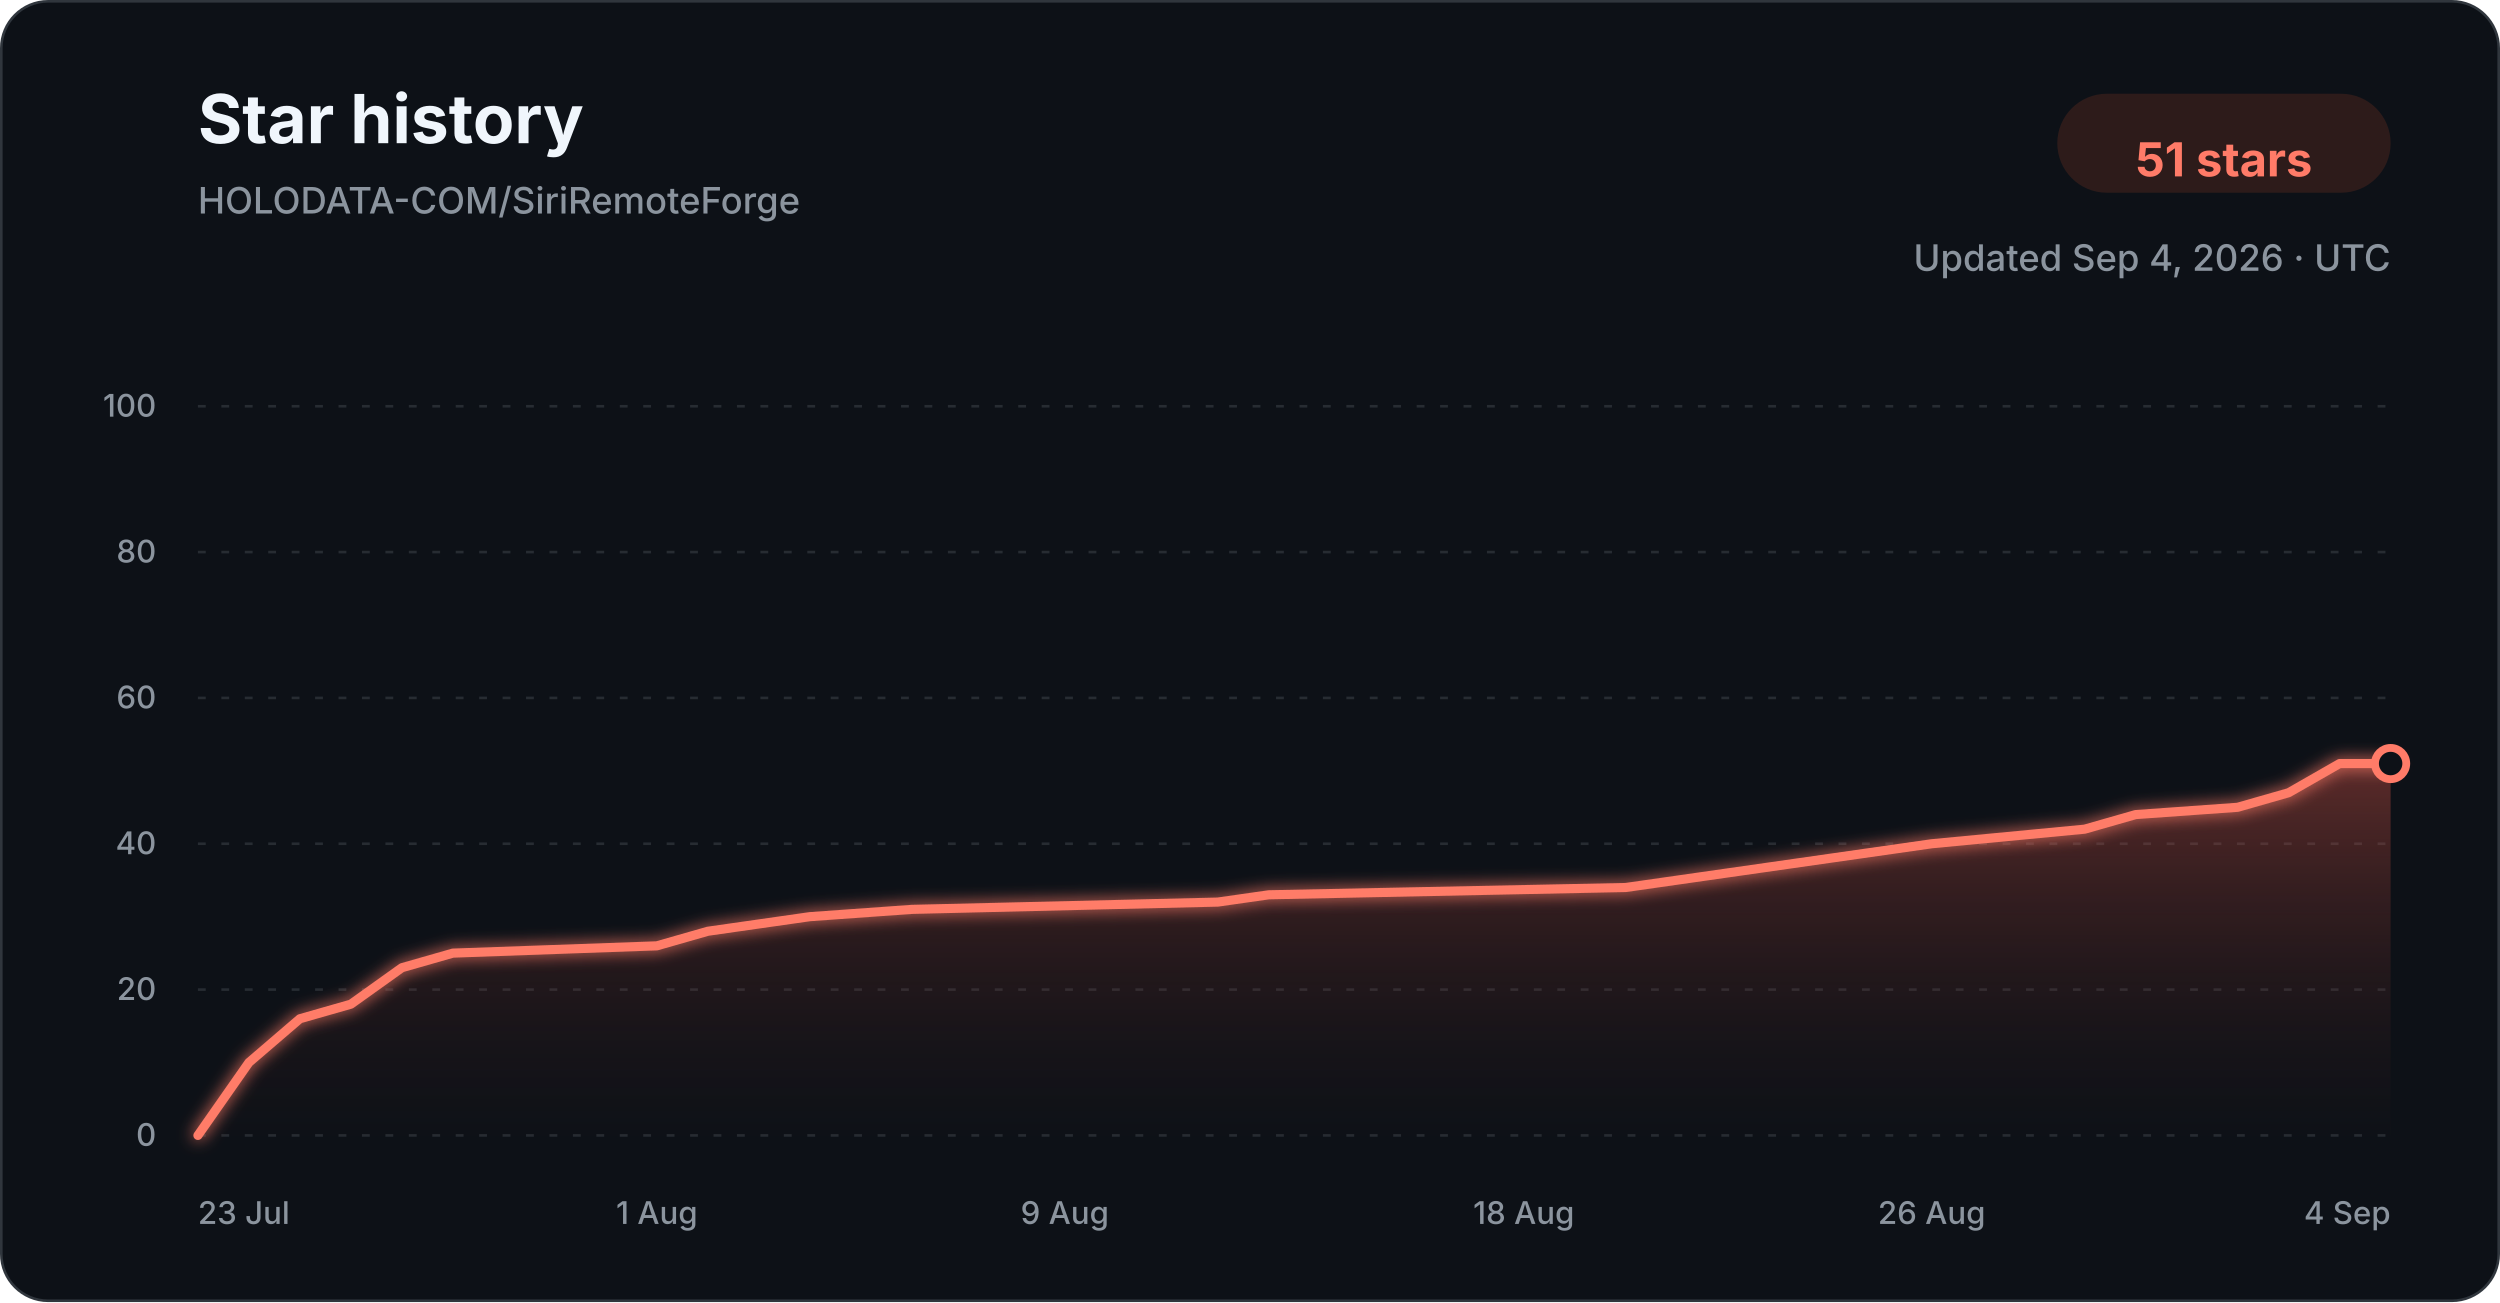
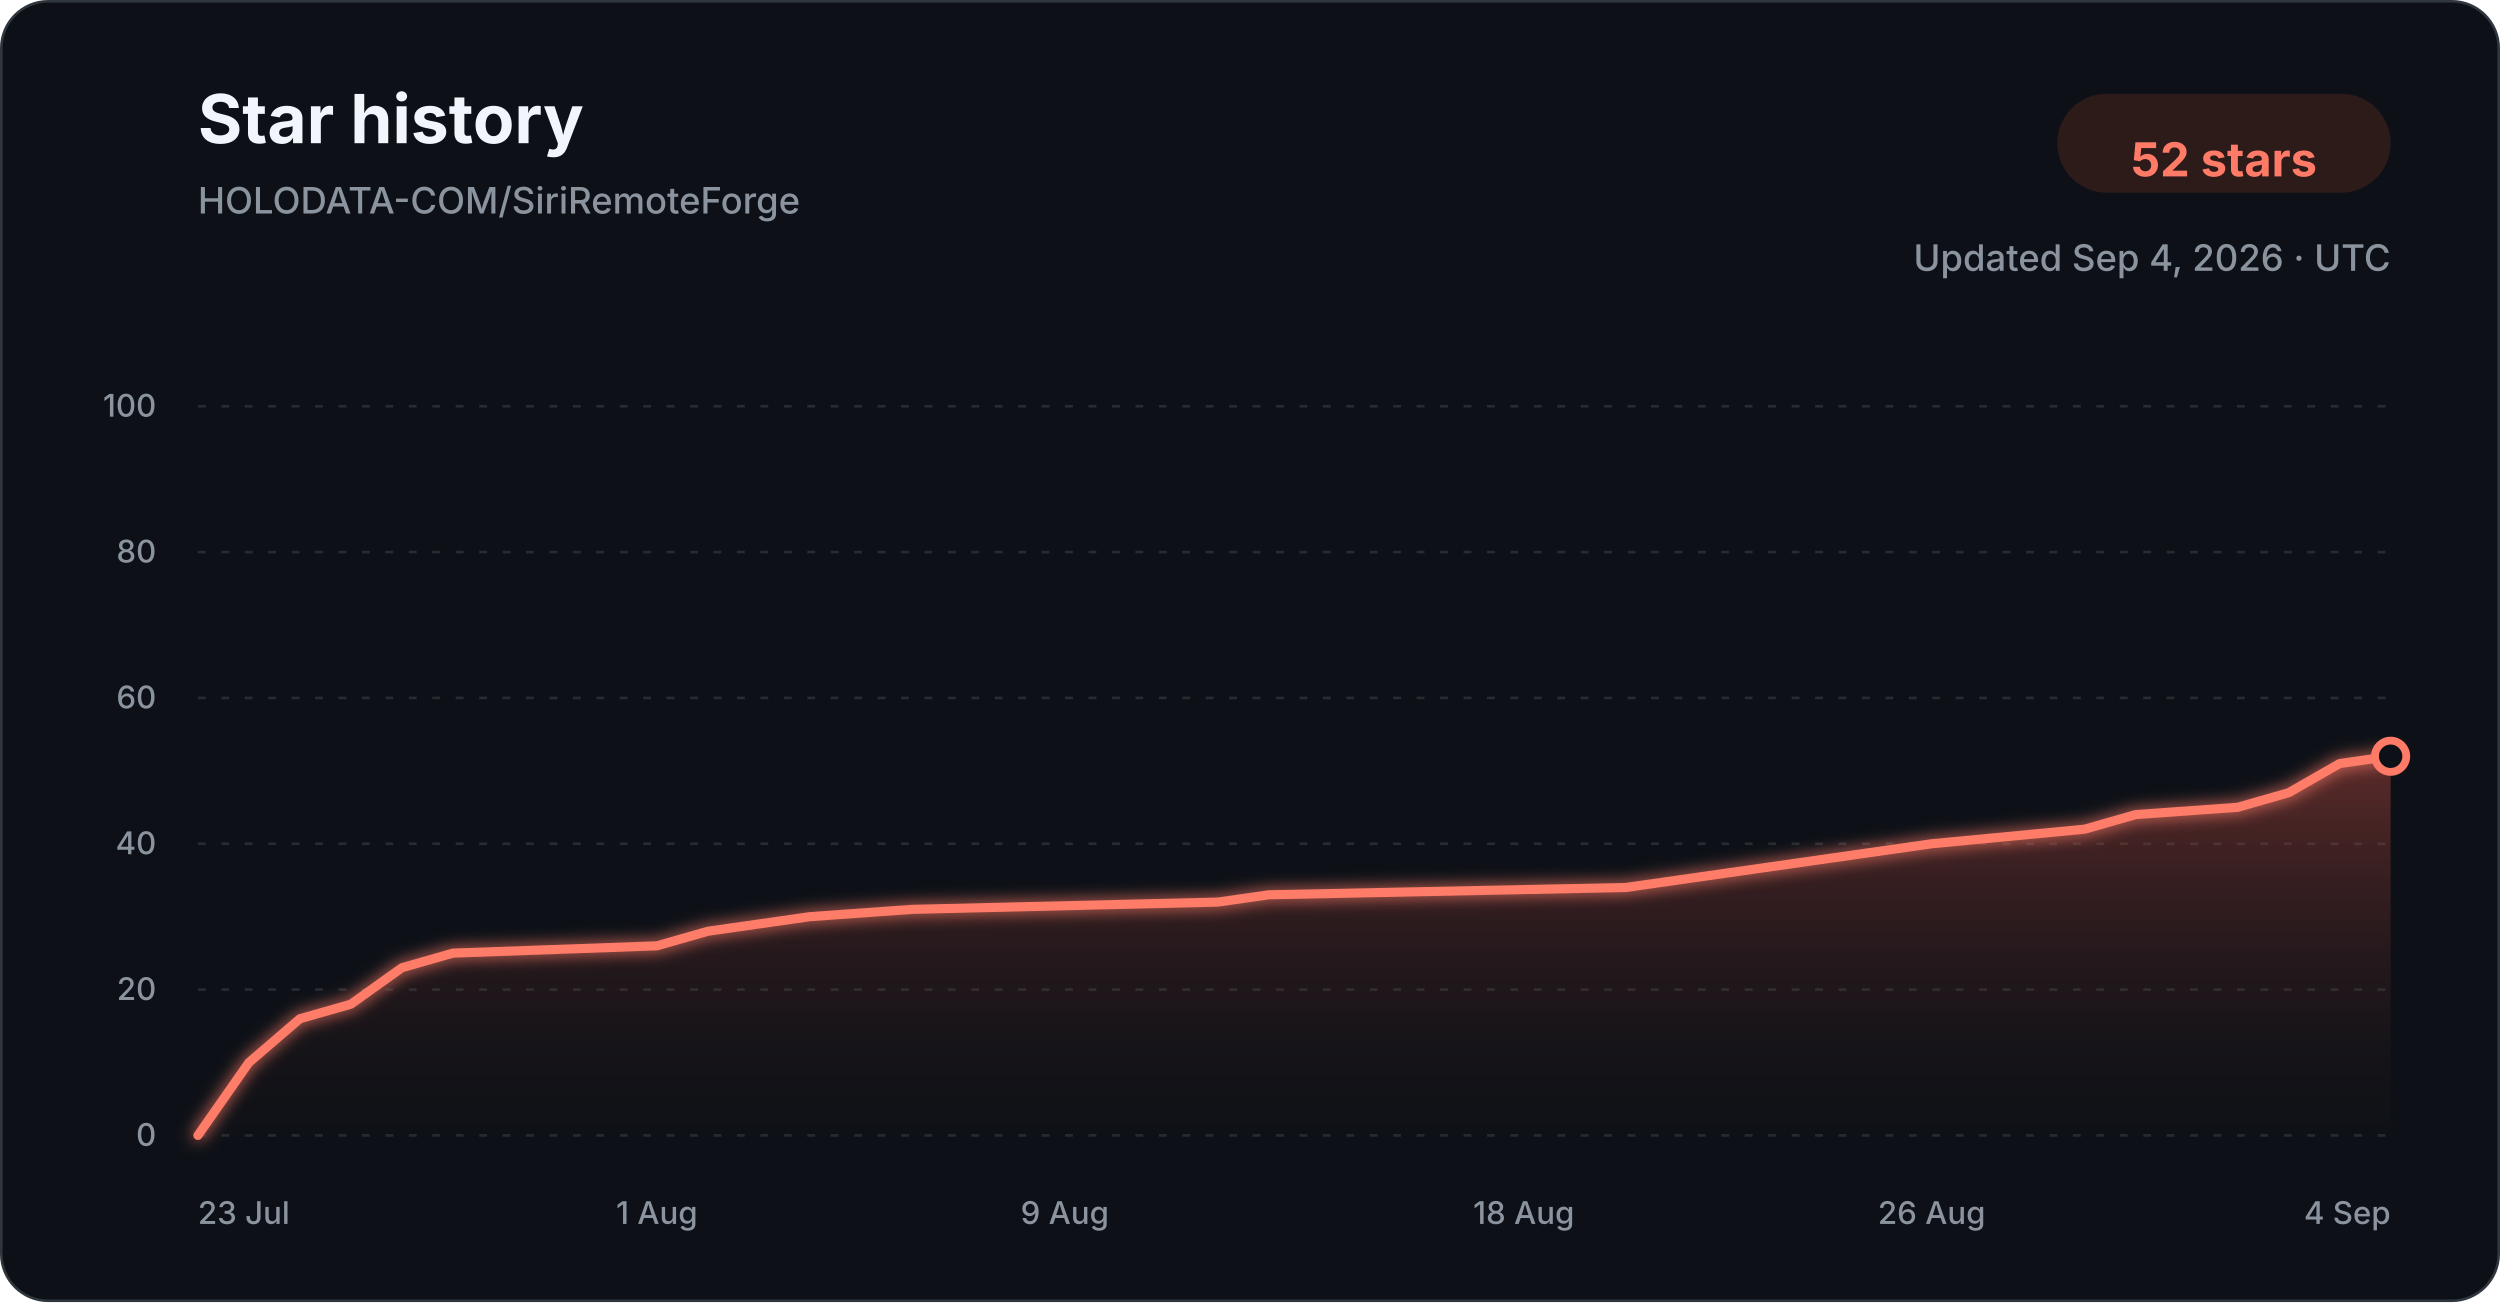
<svg xmlns="http://www.w3.org/2000/svg" width="960" height="500" viewBox="0 0 960 500" role="img" aria-labelledby="title description">
  <defs>
    <linearGradient id="star-area-dark" x1="0" y1="0" x2="0" y2="1">
      <stop offset="0%" stop-color="#c94f43" stop-opacity="0.42" />
      <stop offset="100%" stop-color="#351b1a" stop-opacity="0.04" />
    </linearGradient>
    <filter id="line-glow" x="-20%" y="-20%" width="140%" height="140%">
      <feGaussianBlur stdDeviation="3" result="blur" />
      <feMerge>
        <feMergeNode in="blur" />
        <feMergeNode in="SourceGraphic" />
      </feMerge>
    </filter>
  </defs>
  <style>
    .title { font: 700 26px -apple-system, BlinkMacSystemFont, "Segoe UI", sans-serif; fill: #f0f6fc; }
    .subtitle { font: 500 14px -apple-system, BlinkMacSystemFont, "Segoe UI", sans-serif; fill: #8b949e; }
    .count { font: 700 18px -apple-system, BlinkMacSystemFont, "Segoe UI", sans-serif; fill: #ff7b68; }
    .tick { font: 500 12px -apple-system, BlinkMacSystemFont, "Segoe UI", sans-serif; fill: #8b949e; }
    .grid { stroke: #30363d; stroke-width: 1; stroke-dasharray: 3 6; opacity: 0.72; }
  </style>
  <rect x="0.5" y="0.5" width="959" height="499" rx="18" fill="#0d1117" stroke="#30363d" />
  <text x="76" y="55" class="title">Star history</text>
  <text x="76" y="82" class="subtitle">HOLODATA-COM/SiriRemoteForge</text>
  <rect x="790" y="36" width="128" height="38" rx="19" fill="#2d1b1a" />
-   <text x="854" y="61" text-anchor="middle" dominant-baseline="middle" class="count">51 stars</text>
+   <text x="854" y="61" text-anchor="middle" dominant-baseline="middle" class="count">52 stars</text>
  <text x="918" y="104" text-anchor="end" class="subtitle">Updated Sep 4, 2026 · UTC</text>
  <line x1="76" y1="436.00" x2="918" y2="436.00" class="grid" />
  <text x="60" y="440.00" text-anchor="end" class="tick">0</text>
  <line x1="76" y1="380.00" x2="918" y2="380.00" class="grid" />
  <text x="60" y="384.00" text-anchor="end" class="tick">20</text>
  <line x1="76" y1="324.00" x2="918" y2="324.00" class="grid" />
  <text x="60" y="328.00" text-anchor="end" class="tick">40</text>
  <line x1="76" y1="268.00" x2="918" y2="268.00" class="grid" />
  <text x="60" y="272.00" text-anchor="end" class="tick">60</text>
  <line x1="76" y1="212.00" x2="918" y2="212.00" class="grid" />
  <text x="60" y="216.00" text-anchor="end" class="tick">80</text>
  <line x1="76" y1="156.00" x2="918" y2="156.00" class="grid" />
  <text x="60" y="160.00" text-anchor="end" class="tick">100</text>
-   <path d="M 76.00 436.00 L 95.58 408.00 L 115.16 391.20 L 134.74 385.60 L 154.33 371.60 L 173.91 366.00 L 252.23 363.20 L 271.81 357.60 L 291.40 354.80 L 310.98 352.00 L 350.14 349.20 L 467.63 346.40 L 487.21 343.60 L 624.28 340.80 L 643.86 338.00 L 663.44 335.20 L 702.60 329.60 L 741.77 324.00 L 800.51 318.40 L 820.09 312.80 L 859.26 310.00 L 878.84 304.40 L 898.42 293.20 L 918.00 293.20 L 918.00 436.00 L 76.00 436.00 Z" fill="url(#star-area-dark)" />
-   <path d="M 76.00 436.00 L 95.58 408.00 L 115.16 391.20 L 134.74 385.60 L 154.33 371.60 L 173.91 366.00 L 252.23 363.20 L 271.81 357.60 L 291.40 354.80 L 310.98 352.00 L 350.14 349.20 L 467.63 346.40 L 487.21 343.60 L 624.28 340.80 L 643.86 338.00 L 663.44 335.20 L 702.60 329.60 L 741.77 324.00 L 800.51 318.40 L 820.09 312.80 L 859.26 310.00 L 878.84 304.40 L 898.42 293.20 L 918.00 293.20" fill="none" stroke="#ff7b68" stroke-width="3.5" stroke-linecap="round" stroke-linejoin="round" filter="url(#line-glow)" />
-   <circle cx="918.00" cy="293.20" r="6" fill="#0d1117" stroke="#ff7b68" stroke-width="3" />
+   <path d="M 76.00 436.00 L 95.58 408.00 L 115.16 391.20 L 134.74 385.60 L 154.33 371.60 L 173.91 366.00 L 252.23 363.20 L 271.81 357.60 L 291.40 354.80 L 310.98 352.00 L 350.14 349.20 L 467.63 346.40 L 487.21 343.60 L 624.28 340.80 L 643.86 338.00 L 663.44 335.20 L 702.60 329.60 L 741.77 324.00 L 800.51 318.40 L 820.09 312.80 L 859.26 310.00 L 878.84 304.40 L 898.42 293.20 L 918.00 290.40 L 918.00 436.00 L 76.00 436.00 Z" fill="url(#star-area-dark)" />
+   <path d="M 76.00 436.00 L 95.58 408.00 L 115.16 391.20 L 134.74 385.60 L 154.33 371.60 L 173.91 366.00 L 252.23 363.20 L 271.81 357.60 L 291.40 354.80 L 310.98 352.00 L 350.14 349.20 L 467.63 346.40 L 487.21 343.60 L 624.28 340.80 L 643.86 338.00 L 663.44 335.20 L 702.60 329.60 L 741.77 324.00 L 800.51 318.40 L 820.09 312.80 L 859.26 310.00 L 878.84 304.40 L 898.42 293.20 L 918.00 290.40" fill="none" stroke="#ff7b68" stroke-width="3.5" stroke-linecap="round" stroke-linejoin="round" filter="url(#line-glow)" />
+   <circle cx="918.00" cy="290.40" r="6" fill="#0d1117" stroke="#ff7b68" stroke-width="3" />
  <text x="76.00" y="470" text-anchor="start" class="tick">23 Jul</text>
  <text x="252.23" y="470" text-anchor="middle" class="tick">1 Aug</text>
  <text x="408.88" y="470" text-anchor="middle" class="tick">9 Aug</text>
  <text x="585.12" y="470" text-anchor="middle" class="tick">18 Aug</text>
  <text x="741.77" y="470" text-anchor="middle" class="tick">26 Aug</text>
  <text x="918.00" y="470" text-anchor="end" class="tick">4 Sep</text>
</svg>
